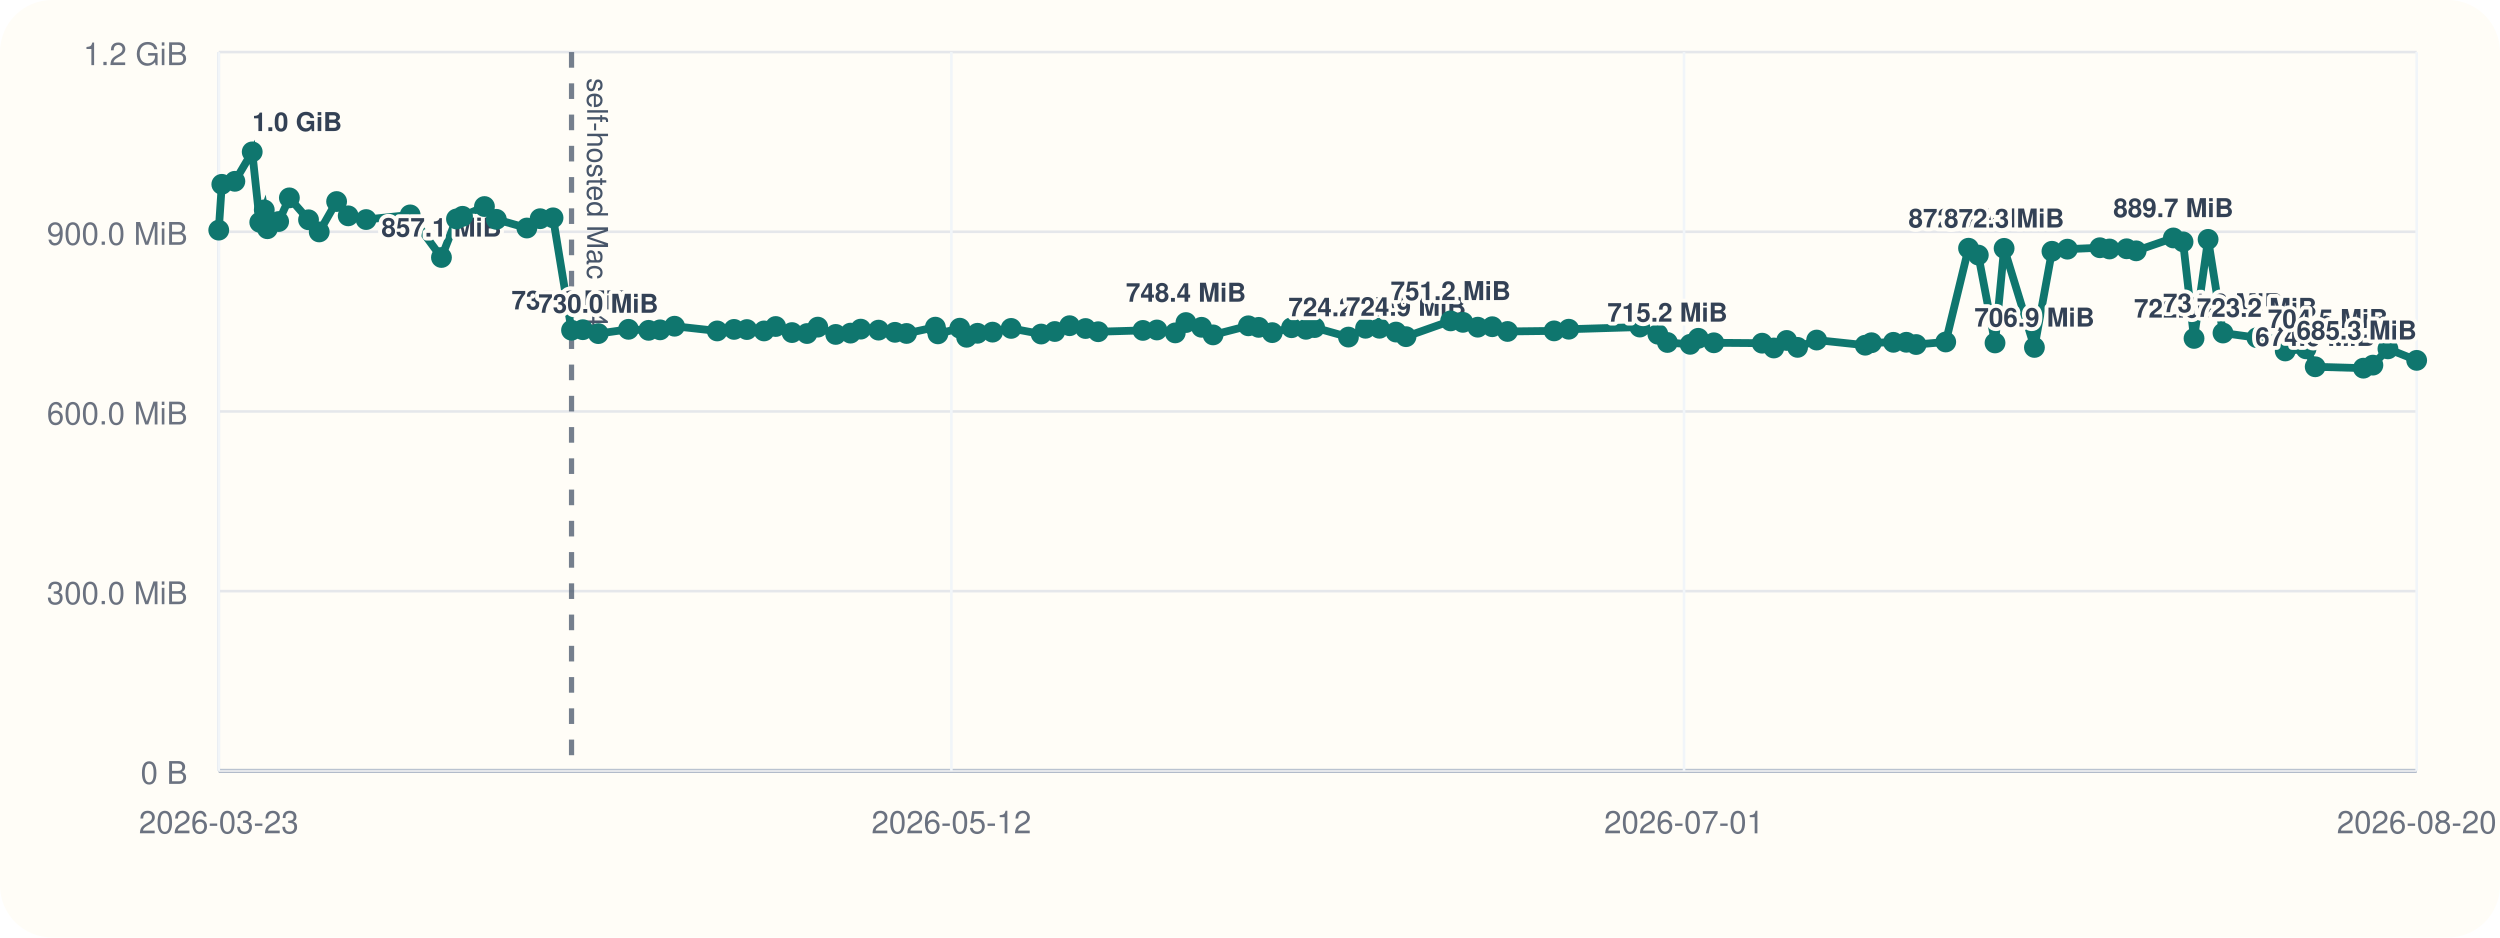
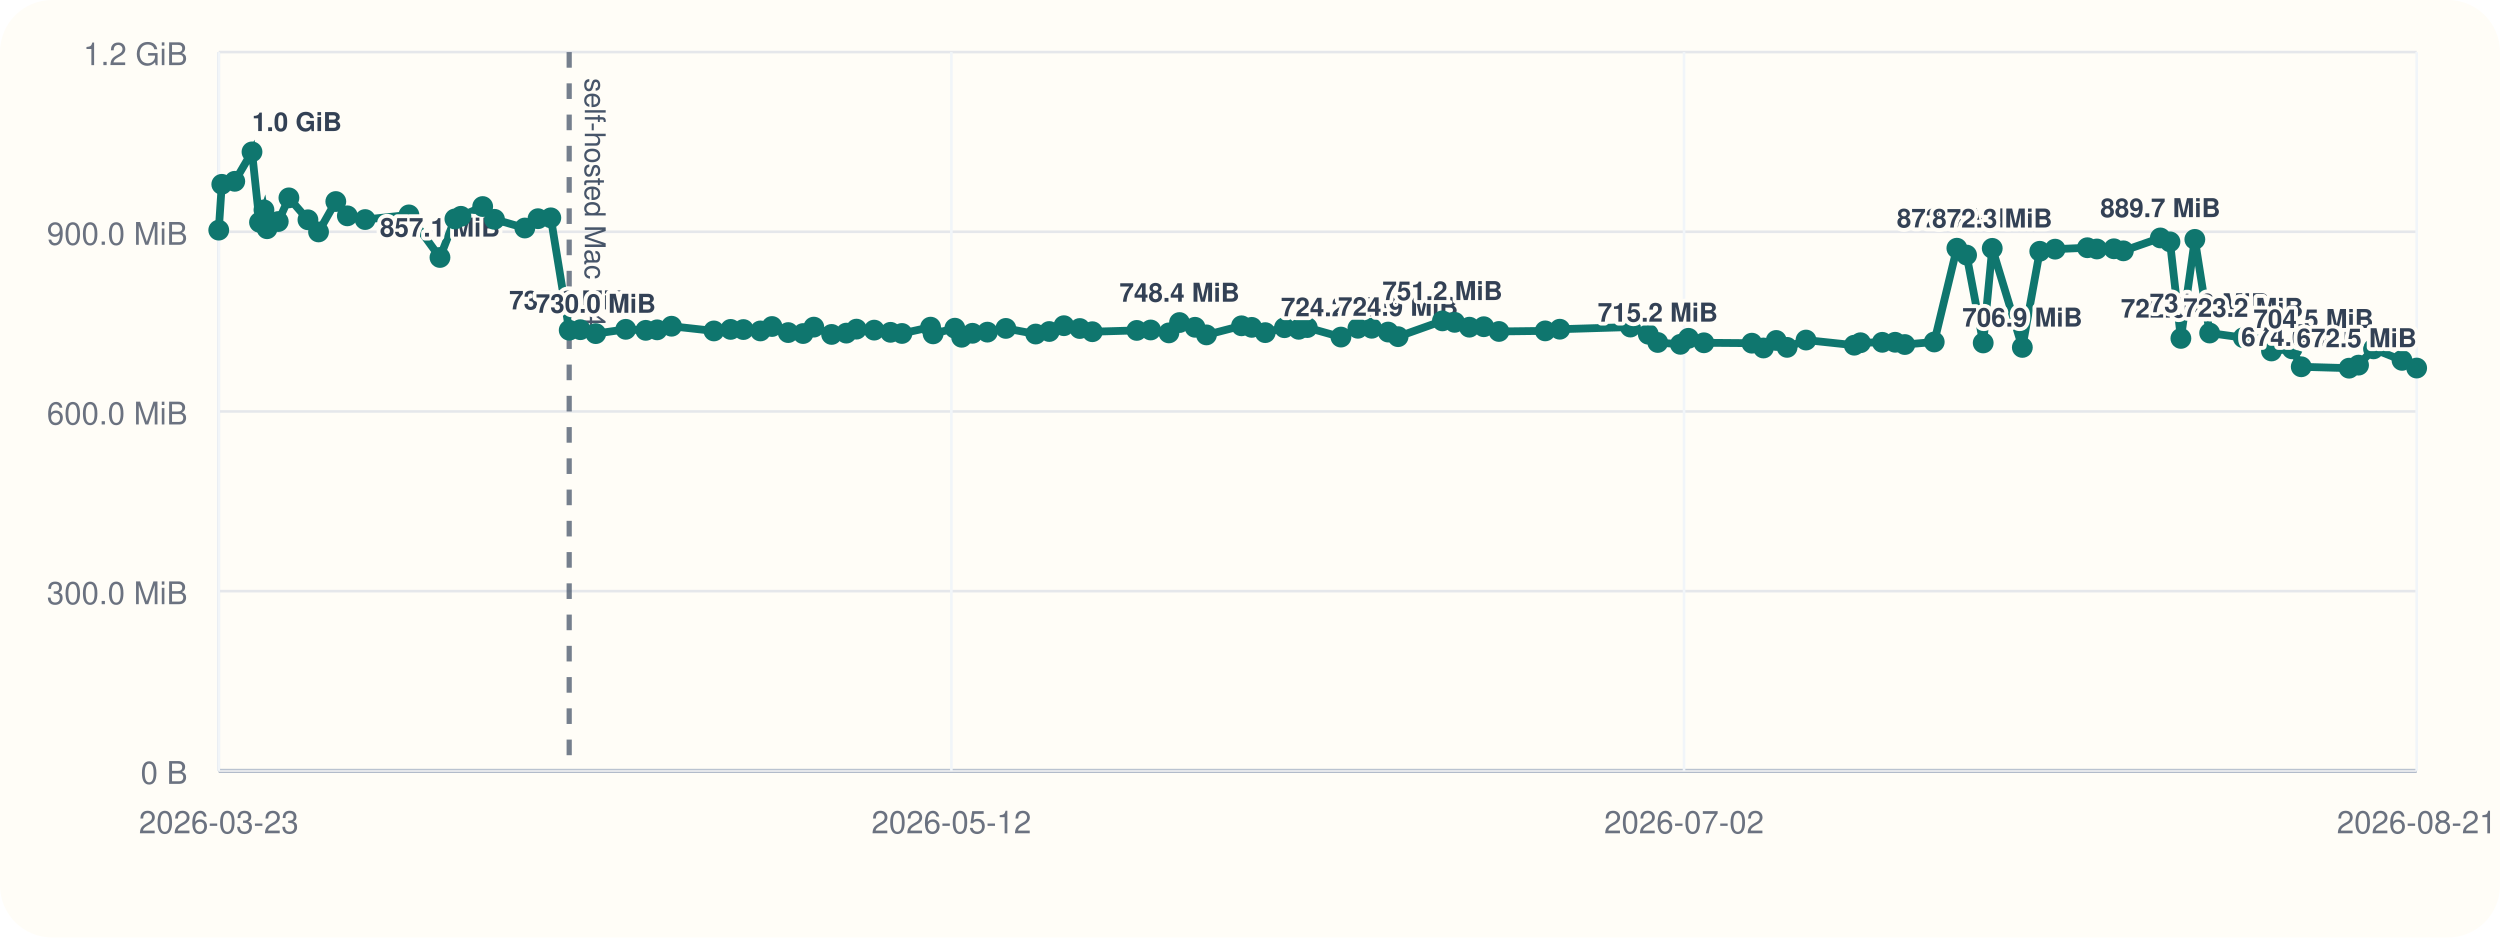
<svg xmlns="http://www.w3.org/2000/svg" viewBox="0 0 960 360">
  <rect width="960" height="360" rx="20" fill="#fffdf7" />
  <line x1="84" y1="296" x2="928" y2="296" stroke="#cbd5e1" stroke-width="1" />
  <line x1="84" y1="20" x2="84" y2="296" stroke="#cbd5e1" stroke-width="1" />
  <line x1="84" y1="296.00" x2="928" y2="296.00" stroke="#94a3b8" stroke-width="1.5" />
  <line x1="84" y1="296.00" x2="928" y2="296.00" stroke="#e5e7eb" stroke-width="1" />
  <text x="72" y="301.00" text-anchor="end" font-size="12" font-family="Helvetica, Arial, sans-serif" fill="#6b7280">0 B</text>
  <line x1="84" y1="227.00" x2="928" y2="227.00" stroke="#e5e7eb" stroke-width="1" />
  <text x="72" y="232.00" text-anchor="end" font-size="12" font-family="Helvetica, Arial, sans-serif" fill="#6b7280">300.0 MiB</text>
  <line x1="84" y1="158.00" x2="928" y2="158.00" stroke="#e5e7eb" stroke-width="1" />
  <text x="72" y="163.00" text-anchor="end" font-size="12" font-family="Helvetica, Arial, sans-serif" fill="#6b7280">600.0 MiB</text>
  <line x1="84" y1="89.00" x2="928" y2="89.00" stroke="#e5e7eb" stroke-width="1" />
  <text x="72" y="94.00" text-anchor="end" font-size="12" font-family="Helvetica, Arial, sans-serif" fill="#6b7280">900.0 MiB</text>
  <line x1="84" y1="20.00" x2="928" y2="20.00" stroke="#e5e7eb" stroke-width="1" />
  <text x="72" y="25.00" text-anchor="end" font-size="12" font-family="Helvetica, Arial, sans-serif" fill="#6b7280">1.2 GiB</text>
  <line x1="84.00" y1="20" x2="84.00" y2="296" stroke="#f1f5f9" stroke-width="1" />
  <text x="84.00" y="320" text-anchor="middle" font-size="12" font-family="Helvetica, Arial, sans-serif" fill="#6b7280">2026-03-23</text>
  <line x1="365.33" y1="20" x2="365.33" y2="296" stroke="#f1f5f9" stroke-width="1" />
  <text x="365.33" y="320" text-anchor="middle" font-size="12" font-family="Helvetica, Arial, sans-serif" fill="#6b7280">2026-05-12</text>
  <line x1="646.67" y1="20" x2="646.67" y2="296" stroke="#f1f5f9" stroke-width="1" />
-   <text x="646.67" y="320" text-anchor="middle" font-size="12" font-family="Helvetica, Arial, sans-serif" fill="#6b7280">2026-07-01</text>
+   <text x="646.67" y="320" text-anchor="middle" font-size="12" font-family="Helvetica, Arial, sans-serif" fill="#6b7280">2026-07-02</text>
  <line x1="928.00" y1="20" x2="928.00" y2="296" stroke="#f1f5f9" stroke-width="1" />
-   <text x="928.00" y="320" text-anchor="middle" font-size="12" font-family="Helvetica, Arial, sans-serif" fill="#6b7280">2026-08-20</text>
-   <line x1="219.47" y1="20" x2="219.47" y2="296" stroke="#475569" stroke-width="2" stroke-dasharray="6 6" opacity="0.75" />
-   <text x="225.47" y="30" transform="rotate(90 225.47 30)" font-size="11" font-family="Helvetica, Arial, sans-serif" fill="#475569">self-hosted Mac M4</text>
-   <polyline fill="none" stroke="#0f766e" stroke-width="3" points="84.00,88.37 85.18,70.78 90.19,69.62 96.85,58.33 99.75,85.36 101.48,80.60 102.68,87.83 107.00,85.07 111.12,75.98 118.48,84.40 122.58,89.06 129.26,77.39 133.71,82.88 140.59,84.31 157.51,82.52 169.52,98.87 175.29,84.08 177.61,83.06 186.03,79.31 190.59,84.22 202.32,87.56 207.41,83.98 212.37,83.65 219.47,126.80 223.81,126.60 229.74,128.11 241.34,126.46 249.07,126.85 253.47,126.66 259.03,125.27 275.41,127.08 281.87,126.49 286.81,126.55 293.39,127.08 297.87,125.38 304.13,127.71 309.89,128.08 314.04,125.62 320.92,128.42 326.60,127.92 330.52,126.39 337.37,126.77 343.68,127.61 348.11,128.05 359.18,125.63 360.16,128.20 368.56,126.03 371.18,129.51 375.37,127.98 381.14,127.54 388.27,126.11 399.81,128.27 405.05,127.30 410.73,125.07 416.85,126.15 421.71,127.38 438.88,126.88 444.26,126.71 451.30,127.83 455.40,123.86 461.40,125.68 465.82,128.60 479.37,125.11 483.34,125.71 488.54,127.73 495.96,125.84 501.49,126.45 504.81,125.79 517.80,129.44 524.36,126.05 529.71,126.05 536.06,127.51 539.91,129.28 557.04,123.22 561.76,123.78 567.46,125.64 573.03,125.46 578.90,127.28 596.77,127.06 602.41,126.42 629.70,125.59 636.62,128.33 640.29,131.51 649.02,132.22 652.16,129.91 658.13,131.63 676.65,131.78 681.15,133.63 686.08,130.73 690.27,133.39 697.60,130.58 716.24,132.56 718.65,131.61 727.07,131.45 732.04,131.43 735.79,132.30 747.16,131.32 755.92,95.32 759.67,97.95 766.09,131.69 769.58,95.37 781.22,133.41 787.95,96.49 793.89,95.68 806.35,95.13 810.04,95.61 816.63,95.53 820.28,96.32 834.57,91.37 838.29,92.87 842.51,129.95 847.91,91.92 853.63,127.88 866.63,129.67 872.94,128.54 877.53,134.77 885.51,133.95 889.04,140.84 907.54,141.38 911.19,140.21 916.97,133.96 928.00,138.38" />
+   <text x="928.00" y="320" text-anchor="middle" font-size="12" font-family="Helvetica, Arial, sans-serif" fill="#6b7280">2026-08-21</text>
+   <line x1="218.57" y1="20" x2="218.57" y2="296" stroke="#475569" stroke-width="2" stroke-dasharray="6 6" opacity="0.75" />
+   <text x="224.57" y="30" transform="rotate(90 224.57 30)" font-size="11" font-family="Helvetica, Arial, sans-serif" fill="#475569">self-hosted Mac M4</text>
+   <polyline fill="none" stroke="#0f766e" stroke-width="3" points="84.00,88.37 85.17,70.78 90.15,69.62 96.77,58.33 99.65,85.36 101.36,80.60 102.55,87.83 106.85,85.07 110.94,75.98 118.25,84.40 122.32,89.06 128.95,77.39 133.38,82.88 140.21,84.31 157.03,82.52 168.95,98.87 174.68,84.08 176.99,83.06 185.35,79.31 189.89,84.22 201.53,87.56 206.59,83.98 211.51,83.65 218.57,126.80 222.87,126.60 228.77,128.11 240.29,126.46 247.97,126.85 252.34,126.66 257.87,125.27 274.14,127.08 280.56,126.49 285.46,126.55 292.00,127.08 296.45,125.38 302.67,127.71 308.39,128.08 312.51,125.62 319.34,128.42 324.98,127.92 328.88,126.39 335.69,126.77 341.96,127.61 346.35,128.05 357.34,125.63 358.32,128.20 366.67,126.03 369.27,129.51 373.43,127.98 379.17,127.54 386.25,126.11 397.71,128.27 402.92,127.30 408.55,125.07 414.64,126.15 419.46,127.38 436.52,126.88 441.86,126.71 448.86,127.83 452.93,123.86 458.89,125.68 463.28,128.60 476.74,125.11 480.68,125.71 485.85,127.73 493.22,125.84 498.71,126.45 502.00,125.79 514.92,129.44 521.43,126.05 526.74,126.05 533.05,127.51 536.87,129.28 553.89,123.22 558.58,123.78 564.24,125.64 569.78,125.46 575.60,127.28 593.36,127.06 598.96,126.42 626.07,125.59 632.94,128.33 636.58,131.51 645.26,132.22 648.38,129.91 654.31,131.63 672.71,131.78 677.17,133.63 682.07,130.73 686.24,133.39 693.51,130.58 712.03,132.56 714.43,131.61 722.79,131.45 727.73,131.43 731.45,132.30 742.75,131.32 751.44,95.32 755.17,97.95 761.55,131.69 765.02,95.37 776.58,133.41 783.27,96.49 789.16,95.68 801.55,95.13 805.21,95.61 811.75,95.53 815.38,96.32 829.57,91.37 833.27,92.87 837.46,129.95 842.82,91.92 848.51,127.88 861.42,129.67 867.69,128.54 872.25,134.77 880.17,133.95 883.68,140.84 902.06,141.38 905.68,140.21 911.43,133.96 922.38,138.38 928.00,141.33" />
  <circle cx="84.00" cy="88.37" r="4" fill="#0f766e" />
-   <circle cx="85.18" cy="70.78" r="4" fill="#0f766e" />
-   <circle cx="90.19" cy="69.62" r="4" fill="#0f766e" />
-   <circle cx="96.85" cy="58.33" r="4" fill="#0f766e" />
-   <text x="96.85" y="50.33" text-anchor="start" font-size="10" font-family="Helvetica, Arial, sans-serif" font-weight="600" paint-order="stroke" stroke="#fffdf7" stroke-width="3" stroke-linejoin="round" fill="#334155">1.0 GiB</text>
-   <circle cx="99.75" cy="85.36" r="4" fill="#0f766e" />
-   <circle cx="101.48" cy="80.60" r="4" fill="#0f766e" />
-   <circle cx="102.68" cy="87.83" r="4" fill="#0f766e" />
-   <circle cx="107.00" cy="85.07" r="4" fill="#0f766e" />
-   <circle cx="111.12" cy="75.98" r="4" fill="#0f766e" />
-   <circle cx="118.48" cy="84.40" r="4" fill="#0f766e" />
-   <circle cx="122.58" cy="89.06" r="4" fill="#0f766e" />
-   <circle cx="129.26" cy="77.39" r="4" fill="#0f766e" />
-   <circle cx="133.71" cy="82.88" r="4" fill="#0f766e" />
-   <circle cx="140.59" cy="84.31" r="4" fill="#0f766e" />
-   <circle cx="157.51" cy="82.52" r="4" fill="#0f766e" />
-   <circle cx="169.52" cy="98.87" r="4" fill="#0f766e" />
-   <text x="169.52" y="90.87" text-anchor="middle" font-size="10" font-family="Helvetica, Arial, sans-serif" font-weight="600" paint-order="stroke" stroke="#fffdf7" stroke-width="3" stroke-linejoin="round" fill="#334155">857.1 MiB</text>
-   <circle cx="175.29" cy="84.08" r="4" fill="#0f766e" />
-   <circle cx="177.61" cy="83.06" r="4" fill="#0f766e" />
-   <circle cx="186.03" cy="79.31" r="4" fill="#0f766e" />
-   <circle cx="190.59" cy="84.22" r="4" fill="#0f766e" />
-   <circle cx="202.32" cy="87.56" r="4" fill="#0f766e" />
-   <circle cx="207.41" cy="83.98" r="4" fill="#0f766e" />
-   <circle cx="212.37" cy="83.65" r="4" fill="#0f766e" />
-   <circle cx="219.47" cy="126.80" r="4" fill="#0f766e" />
-   <text x="219.47" y="118.80" text-anchor="middle" font-size="10" font-family="Helvetica, Arial, sans-serif" font-weight="600" paint-order="stroke" stroke="#fffdf7" stroke-width="3" stroke-linejoin="round" fill="#334155">735.6 MiB</text>
-   <circle cx="223.81" cy="126.60" r="4" fill="#0f766e" />
-   <circle cx="229.74" cy="128.11" r="4" fill="#0f766e" />
-   <text x="229.74" y="120.11" text-anchor="middle" font-size="10" font-family="Helvetica, Arial, sans-serif" font-weight="600" paint-order="stroke" stroke="#fffdf7" stroke-width="3" stroke-linejoin="round" fill="#334155">730.0 MiB</text>
-   <circle cx="241.34" cy="126.46" r="4" fill="#0f766e" />
-   <circle cx="249.07" cy="126.85" r="4" fill="#0f766e" />
-   <circle cx="253.47" cy="126.66" r="4" fill="#0f766e" />
-   <circle cx="259.03" cy="125.27" r="4" fill="#0f766e" />
-   <circle cx="275.41" cy="127.08" r="4" fill="#0f766e" />
-   <circle cx="281.87" cy="126.49" r="4" fill="#0f766e" />
-   <circle cx="286.81" cy="126.55" r="4" fill="#0f766e" />
-   <circle cx="293.39" cy="127.08" r="4" fill="#0f766e" />
-   <circle cx="297.87" cy="125.38" r="4" fill="#0f766e" />
-   <circle cx="304.13" cy="127.71" r="4" fill="#0f766e" />
-   <circle cx="309.89" cy="128.08" r="4" fill="#0f766e" />
-   <circle cx="314.04" cy="125.62" r="4" fill="#0f766e" />
-   <circle cx="320.92" cy="128.42" r="4" fill="#0f766e" />
-   <circle cx="326.60" cy="127.92" r="4" fill="#0f766e" />
-   <circle cx="330.52" cy="126.39" r="4" fill="#0f766e" />
-   <circle cx="337.37" cy="126.77" r="4" fill="#0f766e" />
-   <circle cx="343.68" cy="127.61" r="4" fill="#0f766e" />
-   <circle cx="348.11" cy="128.05" r="4" fill="#0f766e" />
-   <circle cx="359.18" cy="125.63" r="4" fill="#0f766e" />
-   <circle cx="360.16" cy="128.20" r="4" fill="#0f766e" />
-   <circle cx="368.56" cy="126.03" r="4" fill="#0f766e" />
-   <circle cx="371.18" cy="129.51" r="4" fill="#0f766e" />
-   <circle cx="375.37" cy="127.98" r="4" fill="#0f766e" />
-   <circle cx="381.14" cy="127.54" r="4" fill="#0f766e" />
-   <circle cx="388.27" cy="126.11" r="4" fill="#0f766e" />
-   <circle cx="399.81" cy="128.27" r="4" fill="#0f766e" />
-   <circle cx="405.05" cy="127.30" r="4" fill="#0f766e" />
-   <circle cx="410.73" cy="125.07" r="4" fill="#0f766e" />
-   <circle cx="416.85" cy="126.15" r="4" fill="#0f766e" />
-   <circle cx="421.71" cy="127.38" r="4" fill="#0f766e" />
-   <circle cx="438.88" cy="126.88" r="4" fill="#0f766e" />
-   <circle cx="444.26" cy="126.71" r="4" fill="#0f766e" />
-   <circle cx="451.30" cy="127.83" r="4" fill="#0f766e" />
-   <circle cx="455.40" cy="123.86" r="4" fill="#0f766e" />
-   <text x="455.40" y="115.86" text-anchor="middle" font-size="10" font-family="Helvetica, Arial, sans-serif" font-weight="600" paint-order="stroke" stroke="#fffdf7" stroke-width="3" stroke-linejoin="round" fill="#334155">748.4 MiB</text>
-   <circle cx="461.40" cy="125.68" r="4" fill="#0f766e" />
-   <circle cx="465.82" cy="128.60" r="4" fill="#0f766e" />
-   <circle cx="479.37" cy="125.11" r="4" fill="#0f766e" />
-   <circle cx="483.34" cy="125.71" r="4" fill="#0f766e" />
-   <circle cx="488.54" cy="127.73" r="4" fill="#0f766e" />
-   <circle cx="495.96" cy="125.84" r="4" fill="#0f766e" />
-   <circle cx="501.49" cy="126.45" r="4" fill="#0f766e" />
-   <circle cx="504.81" cy="125.79" r="4" fill="#0f766e" />
-   <circle cx="517.80" cy="129.44" r="4" fill="#0f766e" />
-   <text x="517.80" y="121.44" text-anchor="middle" font-size="10" font-family="Helvetica, Arial, sans-serif" font-weight="600" paint-order="stroke" stroke="#fffdf7" stroke-width="3" stroke-linejoin="round" fill="#334155">724.2 MiB</text>
-   <circle cx="524.36" cy="126.05" r="4" fill="#0f766e" />
-   <circle cx="529.71" cy="126.05" r="4" fill="#0f766e" />
-   <circle cx="536.06" cy="127.51" r="4" fill="#0f766e" />
-   <circle cx="539.91" cy="129.28" r="4" fill="#0f766e" />
-   <text x="539.91" y="121.28" text-anchor="middle" font-size="10" font-family="Helvetica, Arial, sans-serif" font-weight="600" paint-order="stroke" stroke="#fffdf7" stroke-width="3" stroke-linejoin="round" fill="#334155">724.9 MiB</text>
-   <circle cx="557.04" cy="123.22" r="4" fill="#0f766e" />
-   <text x="557.04" y="115.22" text-anchor="middle" font-size="10" font-family="Helvetica, Arial, sans-serif" font-weight="600" paint-order="stroke" stroke="#fffdf7" stroke-width="3" stroke-linejoin="round" fill="#334155">751.2 MiB</text>
-   <circle cx="561.76" cy="123.78" r="4" fill="#0f766e" />
-   <circle cx="567.46" cy="125.64" r="4" fill="#0f766e" />
-   <circle cx="573.03" cy="125.46" r="4" fill="#0f766e" />
-   <circle cx="578.90" cy="127.28" r="4" fill="#0f766e" />
-   <circle cx="596.77" cy="127.06" r="4" fill="#0f766e" />
-   <circle cx="602.41" cy="126.42" r="4" fill="#0f766e" />
-   <circle cx="629.70" cy="125.59" r="4" fill="#0f766e" />
-   <circle cx="636.62" cy="128.33" r="4" fill="#0f766e" />
-   <circle cx="640.29" cy="131.51" r="4" fill="#0f766e" />
-   <text x="640.29" y="123.51" text-anchor="middle" font-size="10" font-family="Helvetica, Arial, sans-serif" font-weight="600" paint-order="stroke" stroke="#fffdf7" stroke-width="3" stroke-linejoin="round" fill="#334155">715.2 MiB</text>
-   <circle cx="649.02" cy="132.22" r="4" fill="#0f766e" />
-   <circle cx="652.16" cy="129.91" r="4" fill="#0f766e" />
-   <circle cx="658.13" cy="131.63" r="4" fill="#0f766e" />
-   <circle cx="676.65" cy="131.78" r="4" fill="#0f766e" />
-   <circle cx="681.15" cy="133.63" r="4" fill="#0f766e" />
-   <circle cx="686.08" cy="130.73" r="4" fill="#0f766e" />
-   <circle cx="690.27" cy="133.39" r="4" fill="#0f766e" />
-   <circle cx="697.60" cy="130.58" r="4" fill="#0f766e" />
-   <circle cx="716.24" cy="132.56" r="4" fill="#0f766e" />
-   <circle cx="718.65" cy="131.61" r="4" fill="#0f766e" />
-   <circle cx="727.07" cy="131.45" r="4" fill="#0f766e" />
-   <circle cx="732.04" cy="131.43" r="4" fill="#0f766e" />
-   <circle cx="735.79" cy="132.30" r="4" fill="#0f766e" />
-   <circle cx="747.16" cy="131.32" r="4" fill="#0f766e" />
-   <circle cx="755.92" cy="95.32" r="4" fill="#0f766e" />
-   <text x="755.92" y="87.32" text-anchor="middle" font-size="10" font-family="Helvetica, Arial, sans-serif" font-weight="600" paint-order="stroke" stroke="#fffdf7" stroke-width="3" stroke-linejoin="round" fill="#334155">872.5 MiB</text>
-   <circle cx="759.67" cy="97.95" r="4" fill="#0f766e" />
-   <circle cx="766.09" cy="131.69" r="4" fill="#0f766e" />
-   <circle cx="769.58" cy="95.37" r="4" fill="#0f766e" />
-   <text x="769.58" y="87.37" text-anchor="middle" font-size="10" font-family="Helvetica, Arial, sans-serif" font-weight="600" paint-order="stroke" stroke="#fffdf7" stroke-width="3" stroke-linejoin="round" fill="#334155">872.3 MiB</text>
-   <circle cx="781.22" cy="133.41" r="4" fill="#0f766e" />
-   <text x="781.22" y="125.41" text-anchor="middle" font-size="10" font-family="Helvetica, Arial, sans-serif" font-weight="600" paint-order="stroke" stroke="#fffdf7" stroke-width="3" stroke-linejoin="round" fill="#334155">706.9 MiB</text>
-   <circle cx="787.95" cy="96.49" r="4" fill="#0f766e" />
-   <circle cx="793.89" cy="95.68" r="4" fill="#0f766e" />
-   <circle cx="806.35" cy="95.13" r="4" fill="#0f766e" />
-   <circle cx="810.04" cy="95.61" r="4" fill="#0f766e" />
-   <circle cx="816.63" cy="95.53" r="4" fill="#0f766e" />
-   <circle cx="820.28" cy="96.32" r="4" fill="#0f766e" />
-   <circle cx="834.57" cy="91.37" r="4" fill="#0f766e" />
-   <text x="834.57" y="83.37" text-anchor="middle" font-size="10" font-family="Helvetica, Arial, sans-serif" font-weight="600" paint-order="stroke" stroke="#fffdf7" stroke-width="3" stroke-linejoin="round" fill="#334155">889.7 MiB</text>
-   <circle cx="838.29" cy="92.87" r="4" fill="#0f766e" />
-   <circle cx="842.51" cy="129.95" r="4" fill="#0f766e" />
-   <text x="842.51" y="121.95" text-anchor="middle" font-size="10" font-family="Helvetica, Arial, sans-serif" font-weight="600" paint-order="stroke" stroke="#fffdf7" stroke-width="3" stroke-linejoin="round" fill="#334155">722.0 MiB</text>
-   <circle cx="847.91" cy="91.92" r="4" fill="#0f766e" />
-   <circle cx="853.63" cy="127.88" r="4" fill="#0f766e" />
-   <text x="853.63" y="119.88" text-anchor="middle" font-size="10" font-family="Helvetica, Arial, sans-serif" font-weight="600" paint-order="stroke" stroke="#fffdf7" stroke-width="3" stroke-linejoin="round" fill="#334155">731.0 MiB</text>
-   <circle cx="866.63" cy="129.67" r="4" fill="#0f766e" />
-   <text x="866.63" y="121.67" text-anchor="middle" font-size="10" font-family="Helvetica, Arial, sans-serif" font-weight="600" paint-order="stroke" stroke="#fffdf7" stroke-width="3" stroke-linejoin="round" fill="#334155">723.2 MiB</text>
-   <circle cx="872.94" cy="128.54" r="4" fill="#0f766e" />
-   <circle cx="877.53" cy="134.77" r="4" fill="#0f766e" />
-   <circle cx="885.51" cy="133.95" r="4" fill="#0f766e" />
-   <circle cx="889.04" cy="140.84" r="4" fill="#0f766e" />
-   <text x="889.04" y="132.84" text-anchor="middle" font-size="10" font-family="Helvetica, Arial, sans-serif" font-weight="600" paint-order="stroke" stroke="#fffdf7" stroke-width="3" stroke-linejoin="round" fill="#334155">674.6 MiB</text>
-   <circle cx="907.54" cy="141.38" r="4" fill="#0f766e" />
-   <circle cx="911.19" cy="140.21" r="4" fill="#0f766e" />
-   <circle cx="916.97" cy="133.96" r="4" fill="#0f766e" />
-   <text x="916.97" y="125.96" text-anchor="end" font-size="10" font-family="Helvetica, Arial, sans-serif" font-weight="600" paint-order="stroke" stroke="#fffdf7" stroke-width="3" stroke-linejoin="round" fill="#334155">704.5 MiB</text>
-   <circle cx="928.00" cy="138.38" r="4" fill="#0f766e" />
-   <text x="928.00" y="130.38" text-anchor="end" font-size="10" font-family="Helvetica, Arial, sans-serif" font-weight="600" paint-order="stroke" stroke="#fffdf7" stroke-width="3" stroke-linejoin="round" fill="#334155">685.3 MiB</text>
+   <circle cx="85.17" cy="70.78" r="4" fill="#0f766e" />
+   <circle cx="90.15" cy="69.62" r="4" fill="#0f766e" />
+   <circle cx="96.77" cy="58.33" r="4" fill="#0f766e" />
+   <text x="96.77" y="50.33" text-anchor="start" font-size="10" font-family="Helvetica, Arial, sans-serif" font-weight="600" paint-order="stroke" stroke="#fffdf7" stroke-width="3" stroke-linejoin="round" fill="#334155">1.0 GiB</text>
+   <circle cx="99.65" cy="85.36" r="4" fill="#0f766e" />
+   <circle cx="101.36" cy="80.60" r="4" fill="#0f766e" />
+   <circle cx="102.55" cy="87.83" r="4" fill="#0f766e" />
+   <circle cx="106.85" cy="85.07" r="4" fill="#0f766e" />
+   <circle cx="110.94" cy="75.98" r="4" fill="#0f766e" />
+   <circle cx="118.25" cy="84.40" r="4" fill="#0f766e" />
+   <circle cx="122.32" cy="89.06" r="4" fill="#0f766e" />
+   <circle cx="128.95" cy="77.39" r="4" fill="#0f766e" />
+   <circle cx="133.38" cy="82.88" r="4" fill="#0f766e" />
+   <circle cx="140.21" cy="84.31" r="4" fill="#0f766e" />
+   <circle cx="157.03" cy="82.52" r="4" fill="#0f766e" />
+   <circle cx="168.95" cy="98.87" r="4" fill="#0f766e" />
+   <text x="168.95" y="90.87" text-anchor="middle" font-size="10" font-family="Helvetica, Arial, sans-serif" font-weight="600" paint-order="stroke" stroke="#fffdf7" stroke-width="3" stroke-linejoin="round" fill="#334155">857.1 MiB</text>
+   <circle cx="174.68" cy="84.08" r="4" fill="#0f766e" />
+   <circle cx="176.99" cy="83.06" r="4" fill="#0f766e" />
+   <circle cx="185.35" cy="79.31" r="4" fill="#0f766e" />
+   <circle cx="189.89" cy="84.22" r="4" fill="#0f766e" />
+   <circle cx="201.53" cy="87.56" r="4" fill="#0f766e" />
+   <circle cx="206.59" cy="83.98" r="4" fill="#0f766e" />
+   <circle cx="211.51" cy="83.65" r="4" fill="#0f766e" />
+   <circle cx="218.57" cy="126.80" r="4" fill="#0f766e" />
+   <text x="218.57" y="118.80" text-anchor="middle" font-size="10" font-family="Helvetica, Arial, sans-serif" font-weight="600" paint-order="stroke" stroke="#fffdf7" stroke-width="3" stroke-linejoin="round" fill="#334155">735.6 MiB</text>
+   <circle cx="222.87" cy="126.60" r="4" fill="#0f766e" />
+   <circle cx="228.77" cy="128.11" r="4" fill="#0f766e" />
+   <text x="228.77" y="120.11" text-anchor="middle" font-size="10" font-family="Helvetica, Arial, sans-serif" font-weight="600" paint-order="stroke" stroke="#fffdf7" stroke-width="3" stroke-linejoin="round" fill="#334155">730.0 MiB</text>
+   <circle cx="240.29" cy="126.46" r="4" fill="#0f766e" />
+   <circle cx="247.97" cy="126.85" r="4" fill="#0f766e" />
+   <circle cx="252.34" cy="126.66" r="4" fill="#0f766e" />
+   <circle cx="257.87" cy="125.27" r="4" fill="#0f766e" />
+   <circle cx="274.14" cy="127.08" r="4" fill="#0f766e" />
+   <circle cx="280.56" cy="126.49" r="4" fill="#0f766e" />
+   <circle cx="285.46" cy="126.55" r="4" fill="#0f766e" />
+   <circle cx="292.00" cy="127.08" r="4" fill="#0f766e" />
+   <circle cx="296.45" cy="125.38" r="4" fill="#0f766e" />
+   <circle cx="302.67" cy="127.71" r="4" fill="#0f766e" />
+   <circle cx="308.39" cy="128.08" r="4" fill="#0f766e" />
+   <circle cx="312.51" cy="125.62" r="4" fill="#0f766e" />
+   <circle cx="319.34" cy="128.42" r="4" fill="#0f766e" />
+   <circle cx="324.98" cy="127.92" r="4" fill="#0f766e" />
+   <circle cx="328.88" cy="126.39" r="4" fill="#0f766e" />
+   <circle cx="335.69" cy="126.77" r="4" fill="#0f766e" />
+   <circle cx="341.96" cy="127.61" r="4" fill="#0f766e" />
+   <circle cx="346.35" cy="128.05" r="4" fill="#0f766e" />
+   <circle cx="357.34" cy="125.63" r="4" fill="#0f766e" />
+   <circle cx="358.32" cy="128.20" r="4" fill="#0f766e" />
+   <circle cx="366.67" cy="126.03" r="4" fill="#0f766e" />
+   <circle cx="369.27" cy="129.51" r="4" fill="#0f766e" />
+   <circle cx="373.43" cy="127.98" r="4" fill="#0f766e" />
+   <circle cx="379.17" cy="127.54" r="4" fill="#0f766e" />
+   <circle cx="386.25" cy="126.11" r="4" fill="#0f766e" />
+   <circle cx="397.71" cy="128.27" r="4" fill="#0f766e" />
+   <circle cx="402.92" cy="127.30" r="4" fill="#0f766e" />
+   <circle cx="408.55" cy="125.07" r="4" fill="#0f766e" />
+   <circle cx="414.64" cy="126.15" r="4" fill="#0f766e" />
+   <circle cx="419.46" cy="127.38" r="4" fill="#0f766e" />
+   <circle cx="436.52" cy="126.88" r="4" fill="#0f766e" />
+   <circle cx="441.86" cy="126.71" r="4" fill="#0f766e" />
+   <circle cx="448.86" cy="127.83" r="4" fill="#0f766e" />
+   <circle cx="452.93" cy="123.86" r="4" fill="#0f766e" />
+   <text x="452.93" y="115.86" text-anchor="middle" font-size="10" font-family="Helvetica, Arial, sans-serif" font-weight="600" paint-order="stroke" stroke="#fffdf7" stroke-width="3" stroke-linejoin="round" fill="#334155">748.4 MiB</text>
+   <circle cx="458.89" cy="125.68" r="4" fill="#0f766e" />
+   <circle cx="463.28" cy="128.60" r="4" fill="#0f766e" />
+   <circle cx="476.74" cy="125.11" r="4" fill="#0f766e" />
+   <circle cx="480.68" cy="125.71" r="4" fill="#0f766e" />
+   <circle cx="485.85" cy="127.73" r="4" fill="#0f766e" />
+   <circle cx="493.22" cy="125.84" r="4" fill="#0f766e" />
+   <circle cx="498.71" cy="126.45" r="4" fill="#0f766e" />
+   <circle cx="502.00" cy="125.79" r="4" fill="#0f766e" />
+   <circle cx="514.92" cy="129.44" r="4" fill="#0f766e" />
+   <text x="514.92" y="121.44" text-anchor="middle" font-size="10" font-family="Helvetica, Arial, sans-serif" font-weight="600" paint-order="stroke" stroke="#fffdf7" stroke-width="3" stroke-linejoin="round" fill="#334155">724.2 MiB</text>
+   <circle cx="521.43" cy="126.05" r="4" fill="#0f766e" />
+   <circle cx="526.74" cy="126.05" r="4" fill="#0f766e" />
+   <circle cx="533.05" cy="127.51" r="4" fill="#0f766e" />
+   <circle cx="536.87" cy="129.28" r="4" fill="#0f766e" />
+   <text x="536.87" y="121.28" text-anchor="middle" font-size="10" font-family="Helvetica, Arial, sans-serif" font-weight="600" paint-order="stroke" stroke="#fffdf7" stroke-width="3" stroke-linejoin="round" fill="#334155">724.9 MiB</text>
+   <circle cx="553.89" cy="123.22" r="4" fill="#0f766e" />
+   <text x="553.89" y="115.22" text-anchor="middle" font-size="10" font-family="Helvetica, Arial, sans-serif" font-weight="600" paint-order="stroke" stroke="#fffdf7" stroke-width="3" stroke-linejoin="round" fill="#334155">751.2 MiB</text>
+   <circle cx="558.58" cy="123.78" r="4" fill="#0f766e" />
+   <circle cx="564.24" cy="125.64" r="4" fill="#0f766e" />
+   <circle cx="569.78" cy="125.46" r="4" fill="#0f766e" />
+   <circle cx="575.60" cy="127.28" r="4" fill="#0f766e" />
+   <circle cx="593.36" cy="127.06" r="4" fill="#0f766e" />
+   <circle cx="598.96" cy="126.42" r="4" fill="#0f766e" />
+   <circle cx="626.07" cy="125.59" r="4" fill="#0f766e" />
+   <circle cx="632.94" cy="128.33" r="4" fill="#0f766e" />
+   <circle cx="636.58" cy="131.51" r="4" fill="#0f766e" />
+   <text x="636.58" y="123.51" text-anchor="middle" font-size="10" font-family="Helvetica, Arial, sans-serif" font-weight="600" paint-order="stroke" stroke="#fffdf7" stroke-width="3" stroke-linejoin="round" fill="#334155">715.2 MiB</text>
+   <circle cx="645.26" cy="132.22" r="4" fill="#0f766e" />
+   <circle cx="648.38" cy="129.91" r="4" fill="#0f766e" />
+   <circle cx="654.31" cy="131.63" r="4" fill="#0f766e" />
+   <circle cx="672.71" cy="131.78" r="4" fill="#0f766e" />
+   <circle cx="677.17" cy="133.63" r="4" fill="#0f766e" />
+   <circle cx="682.07" cy="130.73" r="4" fill="#0f766e" />
+   <circle cx="686.24" cy="133.39" r="4" fill="#0f766e" />
+   <circle cx="693.51" cy="130.58" r="4" fill="#0f766e" />
+   <circle cx="712.03" cy="132.56" r="4" fill="#0f766e" />
+   <circle cx="714.43" cy="131.61" r="4" fill="#0f766e" />
+   <circle cx="722.79" cy="131.45" r="4" fill="#0f766e" />
+   <circle cx="727.73" cy="131.43" r="4" fill="#0f766e" />
+   <circle cx="731.45" cy="132.30" r="4" fill="#0f766e" />
+   <circle cx="742.75" cy="131.32" r="4" fill="#0f766e" />
+   <circle cx="751.44" cy="95.32" r="4" fill="#0f766e" />
+   <text x="751.44" y="87.32" text-anchor="middle" font-size="10" font-family="Helvetica, Arial, sans-serif" font-weight="600" paint-order="stroke" stroke="#fffdf7" stroke-width="3" stroke-linejoin="round" fill="#334155">872.5 MiB</text>
+   <circle cx="755.17" cy="97.95" r="4" fill="#0f766e" />
+   <circle cx="761.55" cy="131.69" r="4" fill="#0f766e" />
+   <circle cx="765.02" cy="95.37" r="4" fill="#0f766e" />
+   <text x="765.02" y="87.37" text-anchor="middle" font-size="10" font-family="Helvetica, Arial, sans-serif" font-weight="600" paint-order="stroke" stroke="#fffdf7" stroke-width="3" stroke-linejoin="round" fill="#334155">872.3 MiB</text>
+   <circle cx="776.58" cy="133.41" r="4" fill="#0f766e" />
+   <text x="776.58" y="125.41" text-anchor="middle" font-size="10" font-family="Helvetica, Arial, sans-serif" font-weight="600" paint-order="stroke" stroke="#fffdf7" stroke-width="3" stroke-linejoin="round" fill="#334155">706.9 MiB</text>
+   <circle cx="783.27" cy="96.49" r="4" fill="#0f766e" />
+   <circle cx="789.16" cy="95.68" r="4" fill="#0f766e" />
+   <circle cx="801.55" cy="95.13" r="4" fill="#0f766e" />
+   <circle cx="805.21" cy="95.61" r="4" fill="#0f766e" />
+   <circle cx="811.75" cy="95.53" r="4" fill="#0f766e" />
+   <circle cx="815.38" cy="96.32" r="4" fill="#0f766e" />
+   <circle cx="829.57" cy="91.37" r="4" fill="#0f766e" />
+   <text x="829.57" y="83.37" text-anchor="middle" font-size="10" font-family="Helvetica, Arial, sans-serif" font-weight="600" paint-order="stroke" stroke="#fffdf7" stroke-width="3" stroke-linejoin="round" fill="#334155">889.7 MiB</text>
+   <circle cx="833.27" cy="92.87" r="4" fill="#0f766e" />
+   <circle cx="837.46" cy="129.95" r="4" fill="#0f766e" />
+   <text x="837.46" y="121.95" text-anchor="middle" font-size="10" font-family="Helvetica, Arial, sans-serif" font-weight="600" paint-order="stroke" stroke="#fffdf7" stroke-width="3" stroke-linejoin="round" fill="#334155">722.0 MiB</text>
+   <circle cx="842.82" cy="91.92" r="4" fill="#0f766e" />
+   <circle cx="848.51" cy="127.88" r="4" fill="#0f766e" />
+   <text x="848.51" y="119.88" text-anchor="middle" font-size="10" font-family="Helvetica, Arial, sans-serif" font-weight="600" paint-order="stroke" stroke="#fffdf7" stroke-width="3" stroke-linejoin="round" fill="#334155">731.0 MiB</text>
+   <circle cx="861.42" cy="129.67" r="4" fill="#0f766e" />
+   <text x="861.42" y="121.67" text-anchor="middle" font-size="10" font-family="Helvetica, Arial, sans-serif" font-weight="600" paint-order="stroke" stroke="#fffdf7" stroke-width="3" stroke-linejoin="round" fill="#334155">723.2 MiB</text>
+   <circle cx="867.69" cy="128.54" r="4" fill="#0f766e" />
+   <circle cx="872.25" cy="134.77" r="4" fill="#0f766e" />
+   <circle cx="880.17" cy="133.95" r="4" fill="#0f766e" />
+   <circle cx="883.68" cy="140.84" r="4" fill="#0f766e" />
+   <text x="883.68" y="132.84" text-anchor="middle" font-size="10" font-family="Helvetica, Arial, sans-serif" font-weight="600" paint-order="stroke" stroke="#fffdf7" stroke-width="3" stroke-linejoin="round" fill="#334155">674.6 MiB</text>
+   <circle cx="902.06" cy="141.38" r="4" fill="#0f766e" />
+   <circle cx="905.68" cy="140.21" r="4" fill="#0f766e" />
+   <circle cx="911.43" cy="133.96" r="4" fill="#0f766e" />
+   <text x="911.43" y="125.96" text-anchor="end" font-size="10" font-family="Helvetica, Arial, sans-serif" font-weight="600" paint-order="stroke" stroke="#fffdf7" stroke-width="3" stroke-linejoin="round" fill="#334155">704.5 MiB</text>
+   <circle cx="922.38" cy="138.38" r="4" fill="#0f766e" />
+   <circle cx="928.00" cy="141.33" r="4" fill="#0f766e" />
+   <text x="928.00" y="133.33" text-anchor="end" font-size="10" font-family="Helvetica, Arial, sans-serif" font-weight="600" paint-order="stroke" stroke="#fffdf7" stroke-width="3" stroke-linejoin="round" fill="#334155">672.5 MiB</text>
</svg>
